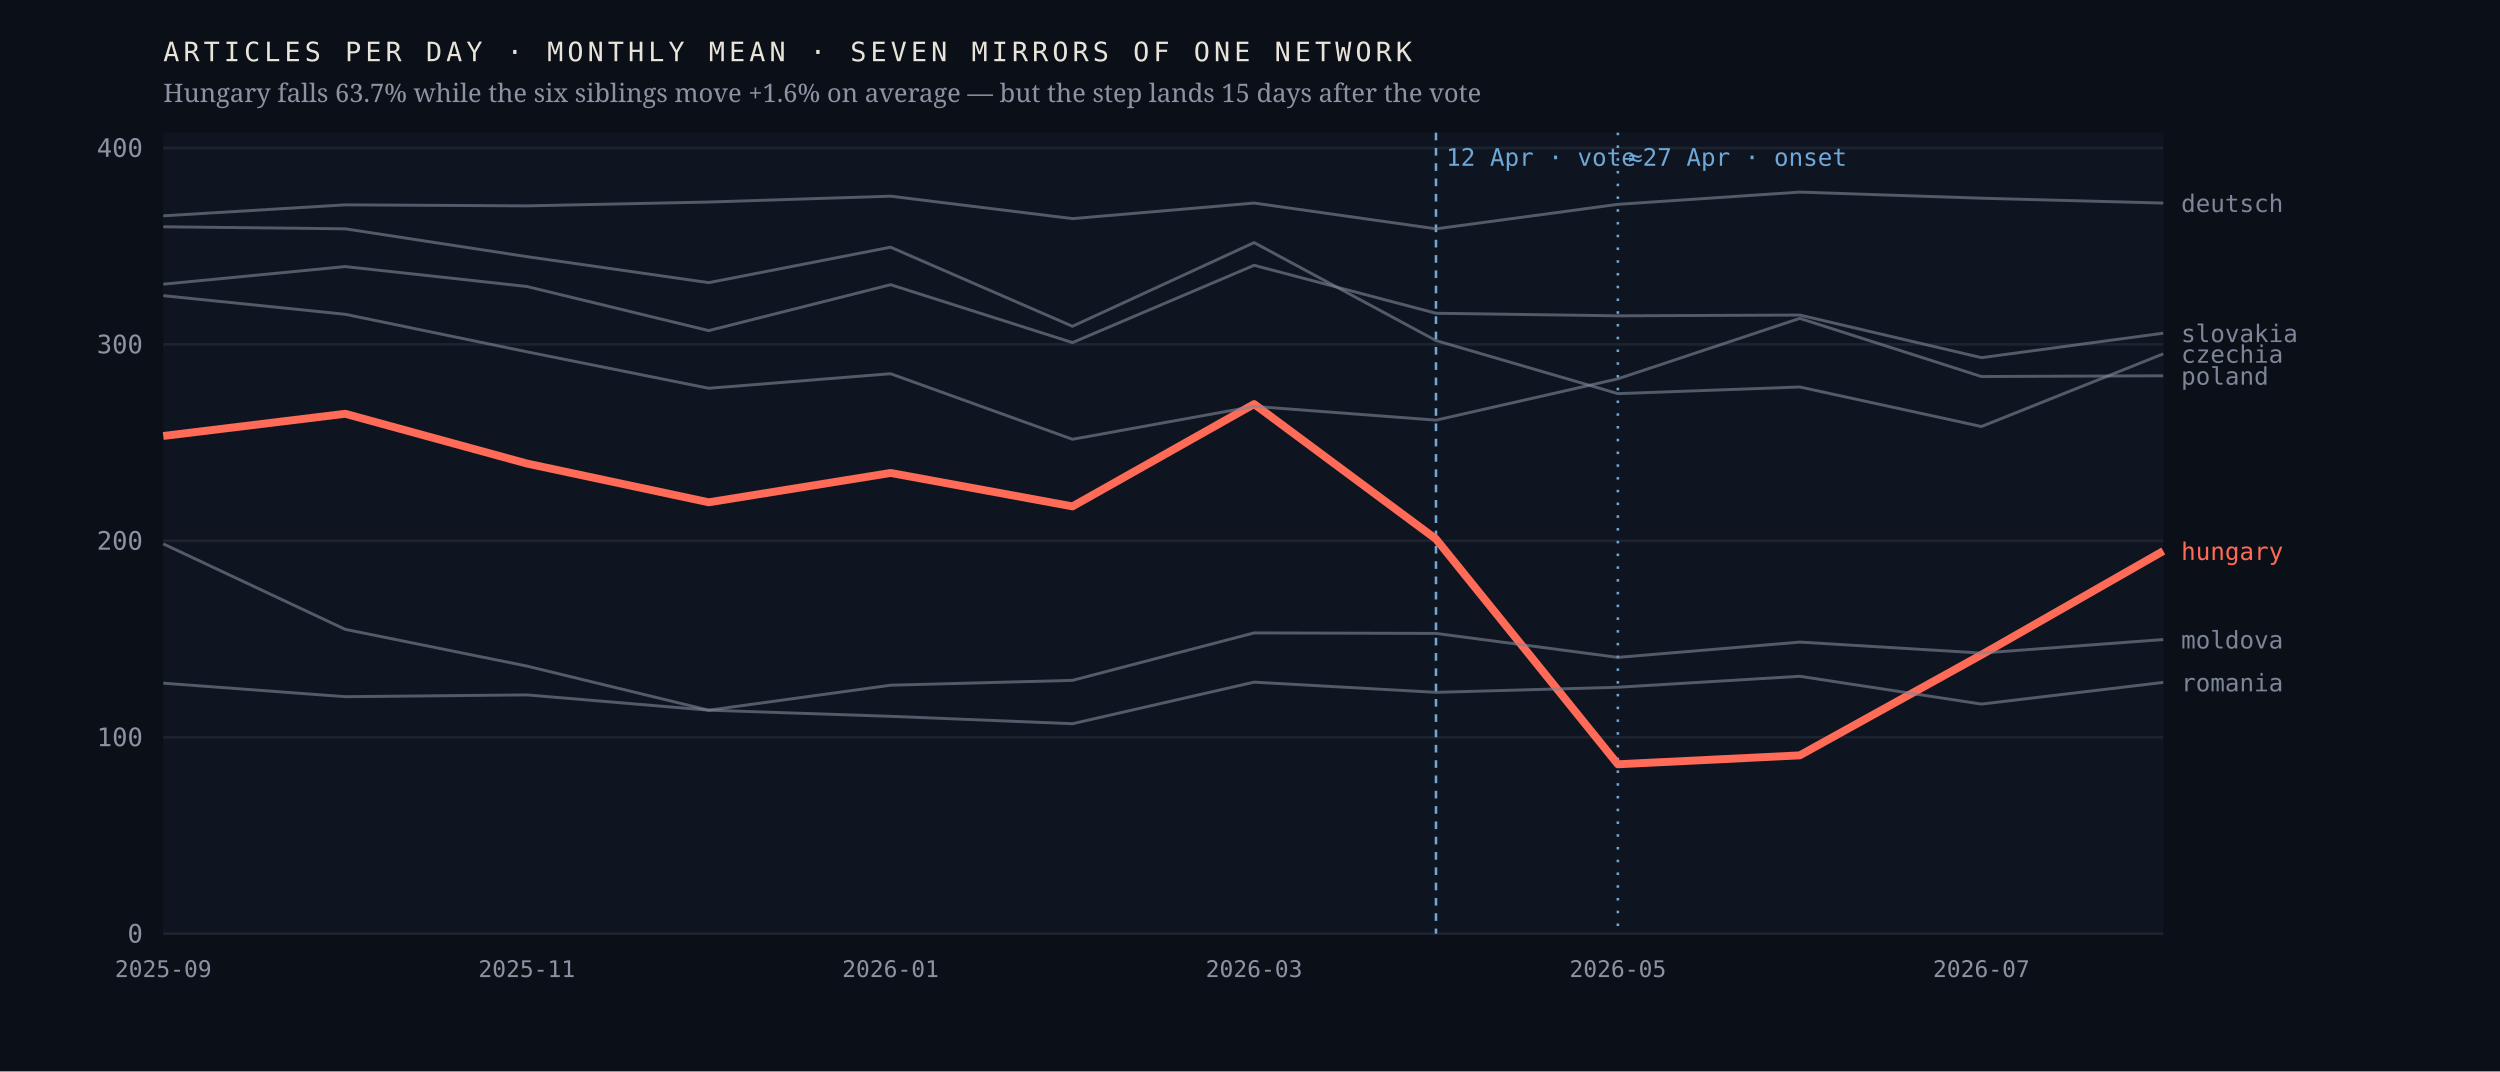
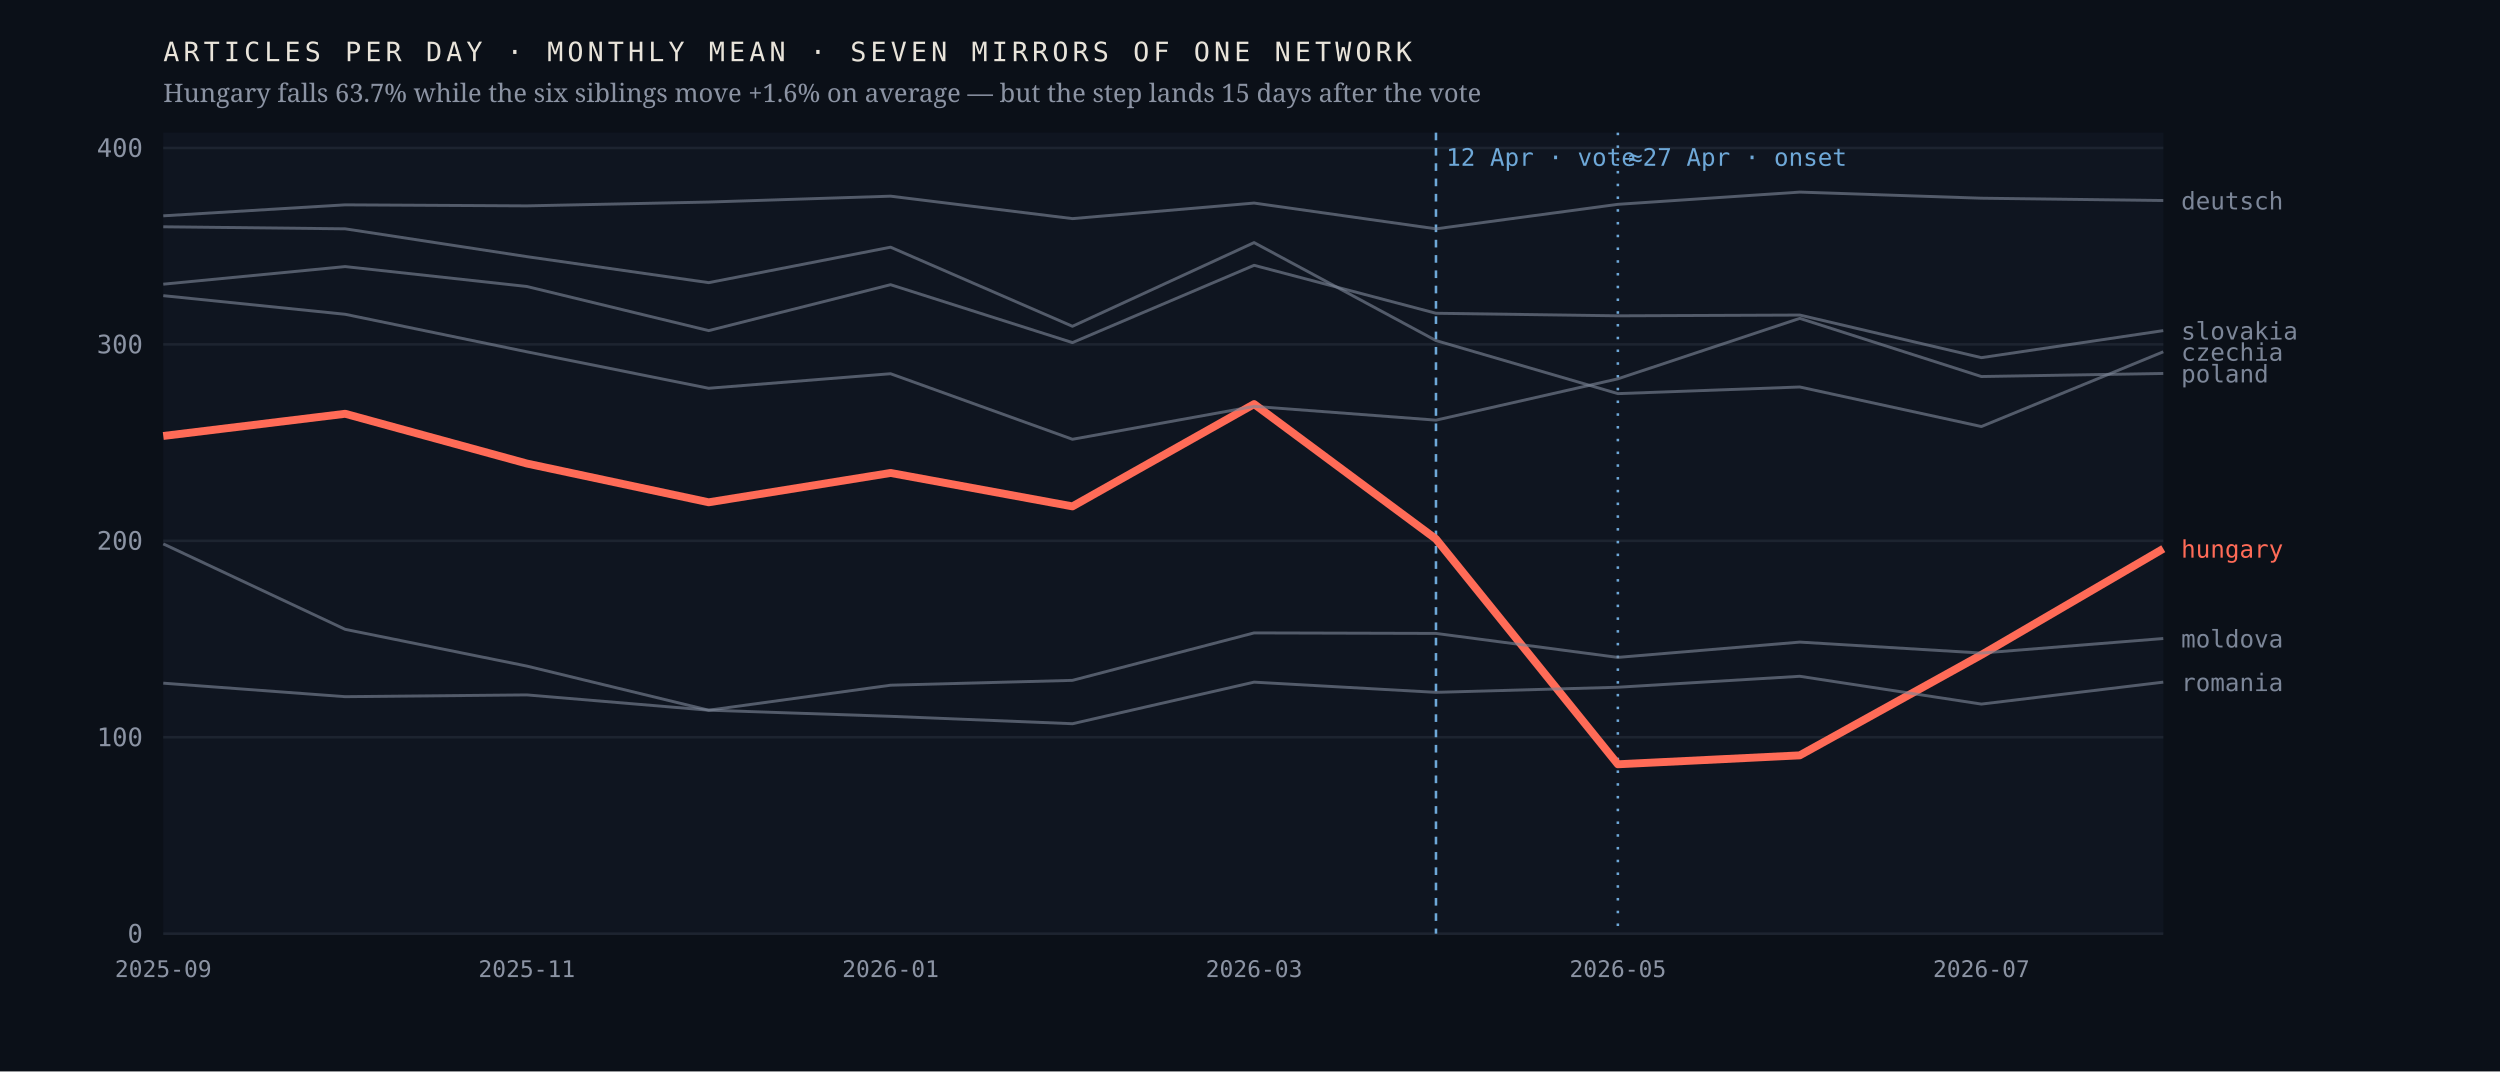
<svg xmlns="http://www.w3.org/2000/svg" viewBox="0 0 980 420" width="980" height="420" role="img" aria-label="Monthly output of seven mirrors of one network; the Hungarian line falls 63.7% after April 2026 while the six others hold roughly flat">
  <rect width="980" height="420" fill="#0b1018" />
  <rect x="64" y="52" width="784" height="314" fill="#0f1520" />
  <line x1="64" y1="366.0" x2="848" y2="366.0" stroke="#1d2430" stroke-width="1" />
  <text x="56.0" y="369.5" font-family="ui-monospace,'IBM Plex Mono',Menlo,monospace" font-size="10" font-weight="400" letter-spacing="0" fill="#8b93a3" text-anchor="end">0</text>
  <line x1="64" y1="289.0" x2="848" y2="289.0" stroke="#1d2430" stroke-width="1" />
  <text x="56.0" y="292.5" font-family="ui-monospace,'IBM Plex Mono',Menlo,monospace" font-size="10" font-weight="400" letter-spacing="0" fill="#8b93a3" text-anchor="end">100</text>
  <line x1="64" y1="212.0" x2="848" y2="212.0" stroke="#1d2430" stroke-width="1" />
  <text x="56.0" y="215.5" font-family="ui-monospace,'IBM Plex Mono',Menlo,monospace" font-size="10" font-weight="400" letter-spacing="0" fill="#8b93a3" text-anchor="end">200</text>
  <line x1="64" y1="135.0" x2="848" y2="135.0" stroke="#1d2430" stroke-width="1" />
  <text x="56.0" y="138.5" font-family="ui-monospace,'IBM Plex Mono',Menlo,monospace" font-size="10" font-weight="400" letter-spacing="0" fill="#8b93a3" text-anchor="end">300</text>
  <line x1="64" y1="58.0" x2="848" y2="58.0" stroke="#1d2430" stroke-width="1" />
  <text x="56.0" y="61.5" font-family="ui-monospace,'IBM Plex Mono',Menlo,monospace" font-size="10" font-weight="400" letter-spacing="0" fill="#8b93a3" text-anchor="end">400</text>
  <line x1="562.9" y1="52" x2="562.9" y2="366" stroke="#6ea8d8" stroke-width="1" stroke-dasharray="3 3" />
  <text x="566.9" y="65.0" font-family="ui-monospace,'IBM Plex Mono',Menlo,monospace" font-size="9.5" font-weight="400" letter-spacing="0" fill="#6ea8d8" text-anchor="start">12 Apr · vote</text>
  <line x1="634.2" y1="52" x2="634.2" y2="366" stroke="#6ea8d8" stroke-width="1" stroke-dasharray="1 4" />
  <text x="638.2" y="65.0" font-family="ui-monospace,'IBM Plex Mono',Menlo,monospace" font-size="9.5" font-weight="400" letter-spacing="0" fill="#6ea8d8" text-anchor="start">≈27 Apr · onset</text>
-   <polyline points="64.0,170.9 135.3,162.2 206.5,181.7 277.8,196.9 349.1,185.4 420.4,198.5 491.6,158.4 562.9,211.3 634.2,299.6 705.5,296.1 776.7,256.7 848.0,216.0" fill="none" stroke="#ff6b57" stroke-width="3.1" stroke-opacity="1" stroke-linejoin="round" />
-   <text x="855.0" y="219.5" font-family="ui-monospace,'IBM Plex Mono',Menlo,monospace" font-size="9.5" font-weight="500" letter-spacing="0" fill="#ff6b57" text-anchor="start">hungary</text>
-   <polyline points="64.0,88.9 135.3,89.7 206.5,100.6 277.8,110.8 349.1,96.9 420.4,127.9 491.6,95.1 562.9,133.5 634.2,154.3 705.5,151.7 776.7,167.2 848.0,138.7" fill="none" stroke="#7c8698" stroke-width="1.15" stroke-opacity="0.62" stroke-linejoin="round" />
-   <text x="855.0" y="142.2" font-family="ui-monospace,'IBM Plex Mono',Menlo,monospace" font-size="9.5" font-weight="400" letter-spacing="0" fill="#7c8698" text-anchor="start">czechia</text>
-   <polyline points="64.0,84.6 135.3,80.3 206.5,80.7 277.8,79.2 349.1,76.9 420.4,85.7 491.6,79.6 562.9,89.7 634.2,80.1 705.5,75.3 776.7,77.7 848.0,79.6" fill="none" stroke="#7c8698" stroke-width="1.15" stroke-opacity="0.62" stroke-linejoin="round" />
-   <text x="855.0" y="83.1" font-family="ui-monospace,'IBM Plex Mono',Menlo,monospace" font-size="9.5" font-weight="400" letter-spacing="0" fill="#7c8698" text-anchor="start">deutsch</text>
-   <polyline points="64.0,213.2 135.3,246.7 206.5,261.1 277.8,278.4 349.1,268.6 420.4,266.7 491.6,248.1 562.9,248.3 634.2,257.7 705.5,251.7 776.7,256.0 848.0,250.7" fill="none" stroke="#7c8698" stroke-width="1.15" stroke-opacity="0.62" stroke-linejoin="round" />
-   <text x="855.0" y="254.2" font-family="ui-monospace,'IBM Plex Mono',Menlo,monospace" font-size="9.5" font-weight="400" letter-spacing="0" fill="#7c8698" text-anchor="start">moldova</text>
-   <polyline points="64.0,115.9 135.3,123.2 206.5,137.9 277.8,152.2 349.1,146.5 420.4,172.2 491.6,159.3 562.9,164.7 634.2,148.5 705.5,124.8 776.7,147.6 848.0,147.3" fill="none" stroke="#7c8698" stroke-width="1.15" stroke-opacity="0.62" stroke-linejoin="round" />
-   <text x="855.0" y="150.8" font-family="ui-monospace,'IBM Plex Mono',Menlo,monospace" font-size="9.5" font-weight="400" letter-spacing="0" fill="#7c8698" text-anchor="start">poland</text>
-   <polyline points="64.0,267.8 135.3,273.1 206.5,272.4 277.8,278.4 349.1,280.8 420.4,283.7 491.6,267.4 562.9,271.4 634.2,269.4 705.5,265.1 776.7,276.0 848.0,267.5" fill="none" stroke="#7c8698" stroke-width="1.15" stroke-opacity="0.62" stroke-linejoin="round" />
-   <text x="855.0" y="271.0" font-family="ui-monospace,'IBM Plex Mono',Menlo,monospace" font-size="9.5" font-weight="400" letter-spacing="0" fill="#7c8698" text-anchor="start">romania</text>
-   <polyline points="64.0,111.4 135.3,104.5 206.5,112.3 277.8,129.6 349.1,111.6 420.4,134.3 491.6,104.0 562.9,122.8 634.2,123.8 705.5,123.5 776.7,140.2 848.0,130.6" fill="none" stroke="#7c8698" stroke-width="1.15" stroke-opacity="0.62" stroke-linejoin="round" />
-   <text x="855.0" y="134.1" font-family="ui-monospace,'IBM Plex Mono',Menlo,monospace" font-size="9.5" font-weight="400" letter-spacing="0" fill="#7c8698" text-anchor="start">slovakia</text>
+   <polyline points="64.0,170.9 135.3,162.2 206.5,181.7 277.8,196.9 349.1,185.4 420.4,198.5 491.6,158.4 562.9,211.3 634.2,299.6 705.5,296.1 776.7,256.7 848.0,215.1" fill="none" stroke="#ff6b57" stroke-width="3.1" stroke-opacity="1" stroke-linejoin="round" />
+   <text x="855.0" y="218.6" font-family="ui-monospace,'IBM Plex Mono',Menlo,monospace" font-size="9.5" font-weight="500" letter-spacing="0" fill="#ff6b57" text-anchor="start">hungary</text>
+   <polyline points="64.0,88.9 135.3,89.7 206.5,100.6 277.8,110.8 349.1,96.9 420.4,127.9 491.6,95.1 562.9,133.5 634.2,154.3 705.5,151.7 776.7,167.2 848.0,137.9" fill="none" stroke="#7c8698" stroke-width="1.15" stroke-opacity="0.62" stroke-linejoin="round" />
+   <text x="855.0" y="141.4" font-family="ui-monospace,'IBM Plex Mono',Menlo,monospace" font-size="9.5" font-weight="400" letter-spacing="0" fill="#7c8698" text-anchor="start">czechia</text>
+   <polyline points="64.0,84.6 135.3,80.3 206.5,80.7 277.8,79.2 349.1,76.9 420.4,85.7 491.6,79.6 562.9,89.7 634.2,80.1 705.5,75.3 776.7,77.7 848.0,78.6" fill="none" stroke="#7c8698" stroke-width="1.15" stroke-opacity="0.62" stroke-linejoin="round" />
+   <text x="855.0" y="82.1" font-family="ui-monospace,'IBM Plex Mono',Menlo,monospace" font-size="9.5" font-weight="400" letter-spacing="0" fill="#7c8698" text-anchor="start">deutsch</text>
+   <polyline points="64.0,213.2 135.3,246.7 206.5,261.1 277.8,278.4 349.1,268.6 420.4,266.7 491.6,248.1 562.9,248.3 634.2,257.7 705.5,251.7 776.7,256.0 848.0,250.3" fill="none" stroke="#7c8698" stroke-width="1.15" stroke-opacity="0.62" stroke-linejoin="round" />
+   <text x="855.0" y="253.8" font-family="ui-monospace,'IBM Plex Mono',Menlo,monospace" font-size="9.5" font-weight="400" letter-spacing="0" fill="#7c8698" text-anchor="start">moldova</text>
+   <polyline points="64.0,115.9 135.3,123.2 206.5,137.9 277.8,152.2 349.1,146.5 420.4,172.2 491.6,159.3 562.9,164.7 634.2,148.5 705.5,124.8 776.7,147.6 848.0,146.4" fill="none" stroke="#7c8698" stroke-width="1.15" stroke-opacity="0.62" stroke-linejoin="round" />
+   <text x="855.0" y="149.9" font-family="ui-monospace,'IBM Plex Mono',Menlo,monospace" font-size="9.5" font-weight="400" letter-spacing="0" fill="#7c8698" text-anchor="start">poland</text>
+   <polyline points="64.0,267.8 135.3,273.1 206.5,272.4 277.8,278.4 349.1,280.8 420.4,283.7 491.6,267.4 562.9,271.4 634.2,269.4 705.5,265.1 776.7,276.0 848.0,267.4" fill="none" stroke="#7c8698" stroke-width="1.15" stroke-opacity="0.62" stroke-linejoin="round" />
+   <text x="855.0" y="270.9" font-family="ui-monospace,'IBM Plex Mono',Menlo,monospace" font-size="9.5" font-weight="400" letter-spacing="0" fill="#7c8698" text-anchor="start">romania</text>
+   <polyline points="64.0,111.4 135.3,104.5 206.5,112.3 277.8,129.6 349.1,111.6 420.4,134.3 491.6,104.0 562.9,122.8 634.2,123.8 705.5,123.5 776.7,140.2 848.0,129.6" fill="none" stroke="#7c8698" stroke-width="1.15" stroke-opacity="0.62" stroke-linejoin="round" />
+   <text x="855.0" y="133.1" font-family="ui-monospace,'IBM Plex Mono',Menlo,monospace" font-size="9.5" font-weight="400" letter-spacing="0" fill="#7c8698" text-anchor="start">slovakia</text>
  <text x="64.0" y="383.0" font-family="ui-monospace,'IBM Plex Mono',Menlo,monospace" font-size="9" font-weight="400" letter-spacing="0" fill="#8b93a3" text-anchor="middle">2025-09</text>
  <text x="206.5" y="383.0" font-family="ui-monospace,'IBM Plex Mono',Menlo,monospace" font-size="9" font-weight="400" letter-spacing="0" fill="#8b93a3" text-anchor="middle">2025-11</text>
  <text x="349.1" y="383.0" font-family="ui-monospace,'IBM Plex Mono',Menlo,monospace" font-size="9" font-weight="400" letter-spacing="0" fill="#8b93a3" text-anchor="middle">2026-01</text>
  <text x="491.6" y="383.0" font-family="ui-monospace,'IBM Plex Mono',Menlo,monospace" font-size="9" font-weight="400" letter-spacing="0" fill="#8b93a3" text-anchor="middle">2026-03</text>
  <text x="634.2" y="383.0" font-family="ui-monospace,'IBM Plex Mono',Menlo,monospace" font-size="9" font-weight="400" letter-spacing="0" fill="#8b93a3" text-anchor="middle">2026-05</text>
  <text x="776.7" y="383.0" font-family="ui-monospace,'IBM Plex Mono',Menlo,monospace" font-size="9" font-weight="400" letter-spacing="0" fill="#8b93a3" text-anchor="middle">2026-07</text>
  <text x="64.0" y="24.0" font-family="ui-monospace,'IBM Plex Mono',Menlo,monospace" font-size="10.5" font-weight="400" letter-spacing="1.6" fill="#e9e4da" text-anchor="start">ARTICLES PER DAY · MONTHLY MEAN · SEVEN MIRRORS OF ONE NETWORK</text>
  <text x="64.0" y="40.0" font-family="'Newsreader',Georgia,serif" font-size="10" font-weight="400" letter-spacing="0" fill="#8b93a3" text-anchor="start">Hungary falls 63.7% while the six siblings move +1.6% on average — but the step lands 15 days after the vote</text>
</svg>
